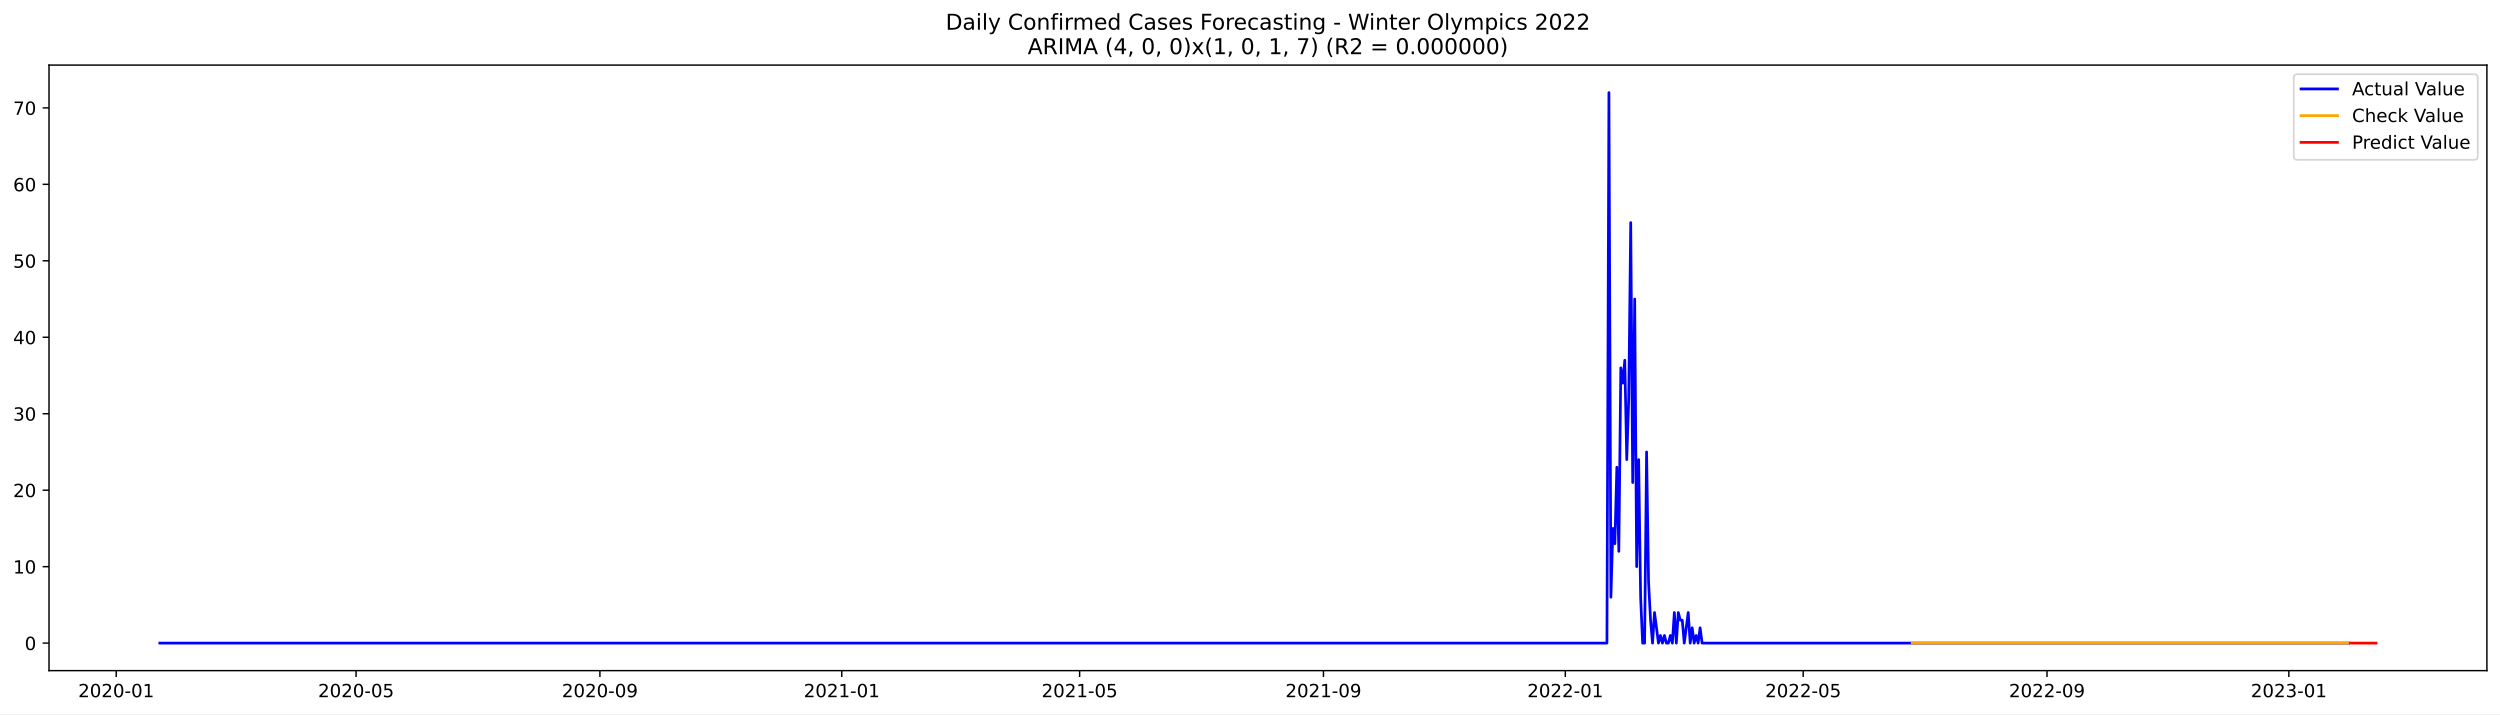
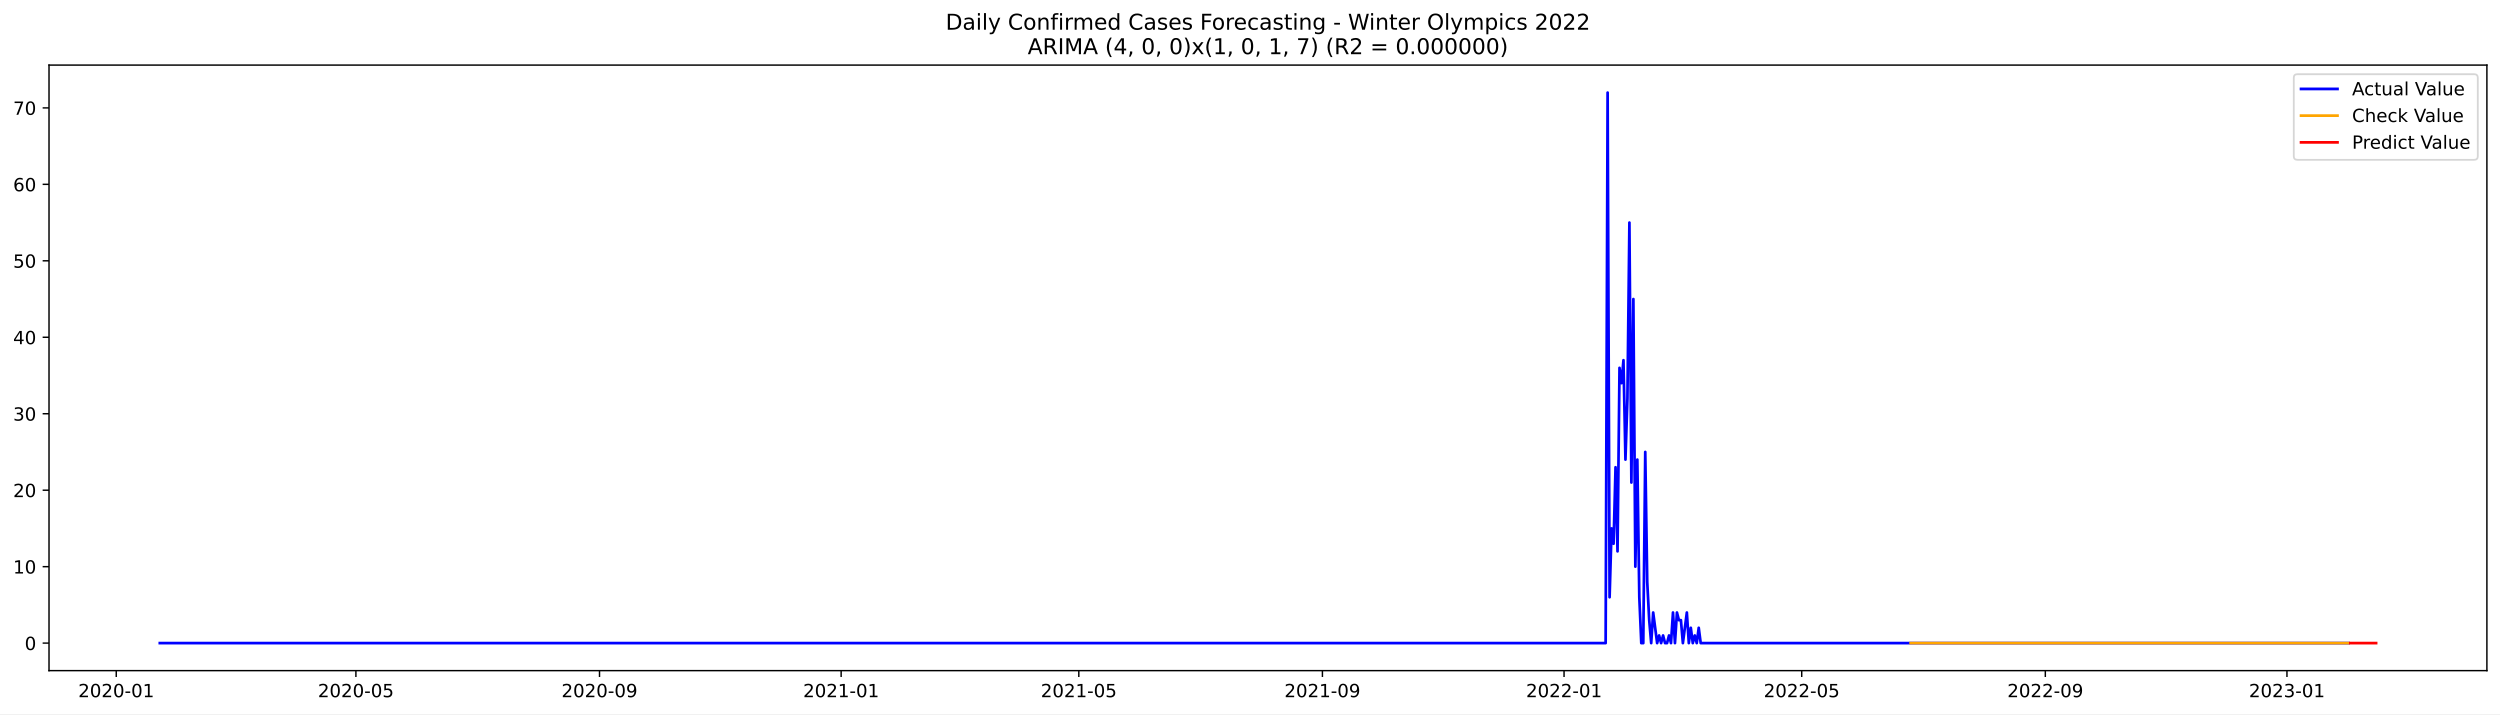
<svg xmlns="http://www.w3.org/2000/svg" xmlns:xlink="http://www.w3.org/1999/xlink" width="1373.325pt" height="392.274pt" viewBox="0 0 1373.325 392.274" version="1.1">
  <defs>
    <style type="text/css">*{stroke-linejoin: round; stroke-linecap: butt}</style>
  </defs>
  <g id="figure_1">
    <g id="patch_1">
      <path d="M 0 392.274  L 1373.325 392.274  L 1373.325 0  L 0 0  z " style="fill: #ffffff" />
    </g>
    <g id="axes_1">
      <g id="patch_2">
        <path d="M 26.925 368.396  L 1366.125 368.396  L 1366.125 35.755  L 26.925 35.755  z " style="fill: #ffffff" />
      </g>
      <g id="matplotlib.axis_1">
        <g id="xtick_1">
          <g id="line2d_1">
            <defs>
-               <path id="m4461a14fbe" d="M 0 0  L 0 3.5  " style="stroke: #000000; stroke-width: 0.8" />
+               <path id="m6aa8b61f70" d="M 0 0  L 0 3.5  " style="stroke: #000000; stroke-width: 0.8" />
            </defs>
            <g>
-               <use xlink:href="#m4461a14fbe" x="63.841" y="368.396" style="stroke: #000000; stroke-width: 0.8" />
+               <use xlink:href="#m6aa8b61f70" x="63.862" y="368.396" style="stroke: #000000; stroke-width: 0.8" />
            </g>
          </g>
          <g id="text_1">
-             <g transform="translate(42.94926 382.9939)scale(0.1 -0.1)">
+             <g transform="translate(42.97066 382.9939)scale(0.1 -0.1)">
              <defs>
                <path id="DejaVuSans-32" d="M 1228 531  L 3431 531  L 3431 0  L 469 0  L 469 531  Q 828 903 1448 1529  Q 2069 2156 2228 2338  Q 2531 2678 2651 2914  Q 2772 3150 2772 3378  Q 2772 3750 2511 3984  Q 2250 4219 1831 4219  Q 1534 4219 1204 4116  Q 875 4013 500 3803  L 500 4441  Q 881 4594 1212 4672  Q 1544 4750 1819 4750  Q 2544 4750 2975 4387  Q 3406 4025 3406 3419  Q 3406 3131 3298 2873  Q 3191 2616 2906 2266  Q 2828 2175 2409 1742  Q 1991 1309 1228 531  z " transform="scale(0.015625)" />
                <path id="DejaVuSans-30" d="M 2034 4250  Q 1547 4250 1301 3770  Q 1056 3291 1056 2328  Q 1056 1369 1301 889  Q 1547 409 2034 409  Q 2525 409 2770 889  Q 3016 1369 3016 2328  Q 3016 3291 2770 3770  Q 2525 4250 2034 4250  z M 2034 4750  Q 2819 4750 3233 4129  Q 3647 3509 3647 2328  Q 3647 1150 3233 529  Q 2819 -91 2034 -91  Q 1250 -91 836 529  Q 422 1150 422 2328  Q 422 3509 836 4129  Q 1250 4750 2034 4750  z " transform="scale(0.015625)" />
                <path id="DejaVuSans-2d" d="M 313 2009  L 1997 2009  L 1997 1497  L 313 1497  L 313 2009  z " transform="scale(0.015625)" />
                <path id="DejaVuSans-31" d="M 794 531  L 1825 531  L 1825 4091  L 703 3866  L 703 4441  L 1819 4666  L 2450 4666  L 2450 531  L 3481 531  L 3481 0  L 794 0  L 794 531  z " transform="scale(0.015625)" />
              </defs>
              <use xlink:href="#DejaVuSans-32" />
              <use xlink:href="#DejaVuSans-30" x="63.623" />
              <use xlink:href="#DejaVuSans-32" x="127.246" />
              <use xlink:href="#DejaVuSans-30" x="190.869" />
              <use xlink:href="#DejaVuSans-2d" x="254.492" />
              <use xlink:href="#DejaVuSans-30" x="290.576" />
              <use xlink:href="#DejaVuSans-31" x="354.199" />
            </g>
          </g>
        </g>
        <g id="xtick_2">
          <g id="line2d_2">
            <g>
-               <use xlink:href="#m4461a14fbe" x="195.605" y="368.396" style="stroke: #000000; stroke-width: 0.8" />
+               <use xlink:href="#m6aa8b61f70" x="195.508" y="368.396" style="stroke: #000000; stroke-width: 0.8" />
            </g>
          </g>
          <g id="text_2">
-             <g transform="translate(174.7131 382.9939)scale(0.1 -0.1)">
+             <g transform="translate(174.6168 382.9939)scale(0.1 -0.1)">
              <defs>
                <path id="DejaVuSans-35" d="M 691 4666  L 3169 4666  L 3169 4134  L 1269 4134  L 1269 2991  Q 1406 3038 1543 3061  Q 1681 3084 1819 3084  Q 2600 3084 3056 2656  Q 3513 2228 3513 1497  Q 3513 744 3044 326  Q 2575 -91 1722 -91  Q 1428 -91 1123 -41  Q 819 9 494 109  L 494 744  Q 775 591 1075 516  Q 1375 441 1709 441  Q 2250 441 2565 725  Q 2881 1009 2881 1497  Q 2881 1984 2565 2268  Q 2250 2553 1709 2553  Q 1456 2553 1204 2497  Q 953 2441 691 2322  L 691 4666  z " transform="scale(0.015625)" />
              </defs>
              <use xlink:href="#DejaVuSans-32" />
              <use xlink:href="#DejaVuSans-30" x="63.623" />
              <use xlink:href="#DejaVuSans-32" x="127.246" />
              <use xlink:href="#DejaVuSans-30" x="190.869" />
              <use xlink:href="#DejaVuSans-2d" x="254.492" />
              <use xlink:href="#DejaVuSans-30" x="290.576" />
              <use xlink:href="#DejaVuSans-35" x="354.199" />
            </g>
          </g>
        </g>
        <g id="xtick_3">
          <g id="line2d_3">
            <g>
-               <use xlink:href="#m4461a14fbe" x="329.546" y="368.396" style="stroke: #000000; stroke-width: 0.8" />
+               <use xlink:href="#m6aa8b61f70" x="329.33" y="368.396" style="stroke: #000000; stroke-width: 0.8" />
            </g>
          </g>
          <g id="text_3">
-             <g transform="translate(308.6549 382.9939)scale(0.1 -0.1)">
+             <g transform="translate(308.4389 382.9939)scale(0.1 -0.1)">
              <defs>
                <path id="DejaVuSans-39" d="M 703 97  L 703 672  Q 941 559 1184 500  Q 1428 441 1663 441  Q 2288 441 2617 861  Q 2947 1281 2994 2138  Q 2813 1869 2534 1725  Q 2256 1581 1919 1581  Q 1219 1581 811 2004  Q 403 2428 403 3163  Q 403 3881 828 4315  Q 1253 4750 1959 4750  Q 2769 4750 3195 4129  Q 3622 3509 3622 2328  Q 3622 1225 3098 567  Q 2575 -91 1691 -91  Q 1453 -91 1209 -44  Q 966 3 703 97  z M 1959 2075  Q 2384 2075 2632 2365  Q 2881 2656 2881 3163  Q 2881 3666 2632 3958  Q 2384 4250 1959 4250  Q 1534 4250 1286 3958  Q 1038 3666 1038 3163  Q 1038 2656 1286 2365  Q 1534 2075 1959 2075  z " transform="scale(0.015625)" />
              </defs>
              <use xlink:href="#DejaVuSans-32" />
              <use xlink:href="#DejaVuSans-30" x="63.623" />
              <use xlink:href="#DejaVuSans-32" x="127.246" />
              <use xlink:href="#DejaVuSans-30" x="190.869" />
              <use xlink:href="#DejaVuSans-2d" x="254.492" />
              <use xlink:href="#DejaVuSans-30" x="290.576" />
              <use xlink:href="#DejaVuSans-39" x="354.199" />
            </g>
          </g>
        </g>
        <g id="xtick_4">
          <g id="line2d_4">
            <g>
-               <use xlink:href="#m4461a14fbe" x="462.399" y="368.396" style="stroke: #000000; stroke-width: 0.8" />
+               <use xlink:href="#m6aa8b61f70" x="462.064" y="368.396" style="stroke: #000000; stroke-width: 0.8" />
            </g>
          </g>
          <g id="text_4">
-             <g transform="translate(441.5077 382.9939)scale(0.1 -0.1)">
+             <g transform="translate(441.173 382.9939)scale(0.1 -0.1)">
              <use xlink:href="#DejaVuSans-32" />
              <use xlink:href="#DejaVuSans-30" x="63.623" />
              <use xlink:href="#DejaVuSans-32" x="127.246" />
              <use xlink:href="#DejaVuSans-31" x="190.869" />
              <use xlink:href="#DejaVuSans-2d" x="254.492" />
              <use xlink:href="#DejaVuSans-30" x="290.576" />
              <use xlink:href="#DejaVuSans-31" x="354.199" />
            </g>
          </g>
        </g>
        <g id="xtick_5">
          <g id="line2d_5">
            <g>
-               <use xlink:href="#m4461a14fbe" x="593.074" y="368.396" style="stroke: #000000; stroke-width: 0.8" />
+               <use xlink:href="#m6aa8b61f70" x="592.622" y="368.396" style="stroke: #000000; stroke-width: 0.8" />
            </g>
          </g>
          <g id="text_5">
-             <g transform="translate(572.1826 382.9939)scale(0.1 -0.1)">
+             <g transform="translate(571.7311 382.9939)scale(0.1 -0.1)">
              <use xlink:href="#DejaVuSans-32" />
              <use xlink:href="#DejaVuSans-30" x="63.623" />
              <use xlink:href="#DejaVuSans-32" x="127.246" />
              <use xlink:href="#DejaVuSans-31" x="190.869" />
              <use xlink:href="#DejaVuSans-2d" x="254.492" />
              <use xlink:href="#DejaVuSans-30" x="290.576" />
              <use xlink:href="#DejaVuSans-35" x="354.199" />
            </g>
          </g>
        </g>
        <g id="xtick_6">
          <g id="line2d_6">
            <g>
-               <use xlink:href="#m4461a14fbe" x="727.016" y="368.396" style="stroke: #000000; stroke-width: 0.8" />
+               <use xlink:href="#m6aa8b61f70" x="726.445" y="368.396" style="stroke: #000000; stroke-width: 0.8" />
            </g>
          </g>
          <g id="text_6">
-             <g transform="translate(706.1244 382.9939)scale(0.1 -0.1)">
+             <g transform="translate(705.5532 382.9939)scale(0.1 -0.1)">
              <use xlink:href="#DejaVuSans-32" />
              <use xlink:href="#DejaVuSans-30" x="63.623" />
              <use xlink:href="#DejaVuSans-32" x="127.246" />
              <use xlink:href="#DejaVuSans-31" x="190.869" />
              <use xlink:href="#DejaVuSans-2d" x="254.492" />
              <use xlink:href="#DejaVuSans-30" x="290.576" />
              <use xlink:href="#DejaVuSans-39" x="354.199" />
            </g>
          </g>
        </g>
        <g id="xtick_7">
          <g id="line2d_7">
            <g>
-               <use xlink:href="#m4461a14fbe" x="859.869" y="368.396" style="stroke: #000000; stroke-width: 0.8" />
+               <use xlink:href="#m6aa8b61f70" x="859.179" y="368.396" style="stroke: #000000; stroke-width: 0.8" />
            </g>
          </g>
          <g id="text_7">
-             <g transform="translate(838.9772 382.9939)scale(0.1 -0.1)">
+             <g transform="translate(838.2873 382.9939)scale(0.1 -0.1)">
              <use xlink:href="#DejaVuSans-32" />
              <use xlink:href="#DejaVuSans-30" x="63.623" />
              <use xlink:href="#DejaVuSans-32" x="127.246" />
              <use xlink:href="#DejaVuSans-32" x="190.869" />
              <use xlink:href="#DejaVuSans-2d" x="254.492" />
              <use xlink:href="#DejaVuSans-30" x="290.576" />
              <use xlink:href="#DejaVuSans-31" x="354.199" />
            </g>
          </g>
        </g>
        <g id="xtick_8">
          <g id="line2d_8">
            <g>
-               <use xlink:href="#m4461a14fbe" x="990.544" y="368.396" style="stroke: #000000; stroke-width: 0.8" />
+               <use xlink:href="#m6aa8b61f70" x="989.737" y="368.396" style="stroke: #000000; stroke-width: 0.8" />
            </g>
          </g>
          <g id="text_8">
-             <g transform="translate(969.6521 382.9939)scale(0.1 -0.1)">
+             <g transform="translate(968.8454 382.9939)scale(0.1 -0.1)">
              <use xlink:href="#DejaVuSans-32" />
              <use xlink:href="#DejaVuSans-30" x="63.623" />
              <use xlink:href="#DejaVuSans-32" x="127.246" />
              <use xlink:href="#DejaVuSans-32" x="190.869" />
              <use xlink:href="#DejaVuSans-2d" x="254.492" />
              <use xlink:href="#DejaVuSans-30" x="290.576" />
              <use xlink:href="#DejaVuSans-35" x="354.199" />
            </g>
          </g>
        </g>
        <g id="xtick_9">
          <g id="line2d_9">
            <g>
-               <use xlink:href="#m4461a14fbe" x="1124.485" y="368.396" style="stroke: #000000; stroke-width: 0.8" />
+               <use xlink:href="#m6aa8b61f70" x="1123.559" y="368.396" style="stroke: #000000; stroke-width: 0.8" />
            </g>
          </g>
          <g id="text_9">
-             <g transform="translate(1103.594 382.9939)scale(0.1 -0.1)">
+             <g transform="translate(1102.667 382.9939)scale(0.1 -0.1)">
              <use xlink:href="#DejaVuSans-32" />
              <use xlink:href="#DejaVuSans-30" x="63.623" />
              <use xlink:href="#DejaVuSans-32" x="127.246" />
              <use xlink:href="#DejaVuSans-32" x="190.869" />
              <use xlink:href="#DejaVuSans-2d" x="254.492" />
              <use xlink:href="#DejaVuSans-30" x="290.576" />
              <use xlink:href="#DejaVuSans-39" x="354.199" />
            </g>
          </g>
        </g>
        <g id="xtick_10">
          <g id="line2d_10">
            <g>
-               <use xlink:href="#m4461a14fbe" x="1257.338" y="368.396" style="stroke: #000000; stroke-width: 0.8" />
+               <use xlink:href="#m6aa8b61f70" x="1256.293" y="368.396" style="stroke: #000000; stroke-width: 0.8" />
            </g>
          </g>
          <g id="text_10">
-             <g transform="translate(1236.447 382.9939)scale(0.1 -0.1)">
+             <g transform="translate(1235.402 382.9939)scale(0.1 -0.1)">
              <defs>
                <path id="DejaVuSans-33" d="M 2597 2516  Q 3050 2419 3304 2112  Q 3559 1806 3559 1356  Q 3559 666 3084 287  Q 2609 -91 1734 -91  Q 1441 -91 1130 -33  Q 819 25 488 141  L 488 750  Q 750 597 1062 519  Q 1375 441 1716 441  Q 2309 441 2620 675  Q 2931 909 2931 1356  Q 2931 1769 2642 2001  Q 2353 2234 1838 2234  L 1294 2234  L 1294 2753  L 1863 2753  Q 2328 2753 2575 2939  Q 2822 3125 2822 3475  Q 2822 3834 2567 4026  Q 2313 4219 1838 4219  Q 1578 4219 1281 4162  Q 984 4106 628 3988  L 628 4550  Q 988 4650 1302 4700  Q 1616 4750 1894 4750  Q 2613 4750 3031 4423  Q 3450 4097 3450 3541  Q 3450 3153 3228 2886  Q 3006 2619 2597 2516  z " transform="scale(0.015625)" />
              </defs>
              <use xlink:href="#DejaVuSans-32" />
              <use xlink:href="#DejaVuSans-30" x="63.623" />
              <use xlink:href="#DejaVuSans-32" x="127.246" />
              <use xlink:href="#DejaVuSans-33" x="190.869" />
              <use xlink:href="#DejaVuSans-2d" x="254.492" />
              <use xlink:href="#DejaVuSans-30" x="290.576" />
              <use xlink:href="#DejaVuSans-31" x="354.199" />
            </g>
          </g>
        </g>
      </g>
      <g id="matplotlib.axis_2">
        <g id="ytick_1">
          <g id="line2d_11">
            <defs>
-               <path id="ma2e1c57b1e" d="M 0 0  L -3.5 0  " style="stroke: #000000; stroke-width: 0.8" />
+               <path id="m0fd02ff426" d="M 0 0  L -3.5 0  " style="stroke: #000000; stroke-width: 0.8" />
            </defs>
            <g>
-               <use xlink:href="#ma2e1c57b1e" x="26.925" y="353.275" style="stroke: #000000; stroke-width: 0.8" />
+               <use xlink:href="#m0fd02ff426" x="26.925" y="353.275" style="stroke: #000000; stroke-width: 0.8" />
            </g>
          </g>
          <g id="text_11">
            <g transform="translate(13.5625 357.0744)scale(0.1 -0.1)">
              <use xlink:href="#DejaVuSans-30" />
            </g>
          </g>
        </g>
        <g id="ytick_2">
          <g id="line2d_12">
            <g>
-               <use xlink:href="#ma2e1c57b1e" x="26.925" y="311.275" style="stroke: #000000; stroke-width: 0.8" />
+               <use xlink:href="#m0fd02ff426" x="26.925" y="311.275" style="stroke: #000000; stroke-width: 0.8" />
            </g>
          </g>
          <g id="text_12">
            <g transform="translate(7.2 315.0745)scale(0.1 -0.1)">
              <use xlink:href="#DejaVuSans-31" />
              <use xlink:href="#DejaVuSans-30" x="63.623" />
            </g>
          </g>
        </g>
        <g id="ytick_3">
          <g id="line2d_13">
            <g>
-               <use xlink:href="#ma2e1c57b1e" x="26.925" y="269.275" style="stroke: #000000; stroke-width: 0.8" />
+               <use xlink:href="#m0fd02ff426" x="26.925" y="269.275" style="stroke: #000000; stroke-width: 0.8" />
            </g>
          </g>
          <g id="text_13">
            <g transform="translate(7.2 273.0745)scale(0.1 -0.1)">
              <use xlink:href="#DejaVuSans-32" />
              <use xlink:href="#DejaVuSans-30" x="63.623" />
            </g>
          </g>
        </g>
        <g id="ytick_4">
          <g id="line2d_14">
            <g>
-               <use xlink:href="#ma2e1c57b1e" x="26.925" y="227.275" style="stroke: #000000; stroke-width: 0.8" />
+               <use xlink:href="#m0fd02ff426" x="26.925" y="227.275" style="stroke: #000000; stroke-width: 0.8" />
            </g>
          </g>
          <g id="text_14">
            <g transform="translate(7.2 231.0746)scale(0.1 -0.1)">
              <use xlink:href="#DejaVuSans-33" />
              <use xlink:href="#DejaVuSans-30" x="63.623" />
            </g>
          </g>
        </g>
        <g id="ytick_5">
          <g id="line2d_15">
            <g>
-               <use xlink:href="#ma2e1c57b1e" x="26.925" y="185.275" style="stroke: #000000; stroke-width: 0.8" />
+               <use xlink:href="#m0fd02ff426" x="26.925" y="185.275" style="stroke: #000000; stroke-width: 0.8" />
            </g>
          </g>
          <g id="text_15">
            <g transform="translate(7.2 189.0746)scale(0.1 -0.1)">
              <defs>
                <path id="DejaVuSans-34" d="M 2419 4116  L 825 1625  L 2419 1625  L 2419 4116  z M 2253 4666  L 3047 4666  L 3047 1625  L 3713 1625  L 3713 1100  L 3047 1100  L 3047 0  L 2419 0  L 2419 1100  L 313 1100  L 313 1709  L 2253 4666  z " transform="scale(0.015625)" />
              </defs>
              <use xlink:href="#DejaVuSans-34" />
              <use xlink:href="#DejaVuSans-30" x="63.623" />
            </g>
          </g>
        </g>
        <g id="ytick_6">
          <g id="line2d_16">
            <g>
-               <use xlink:href="#ma2e1c57b1e" x="26.925" y="143.275" style="stroke: #000000; stroke-width: 0.8" />
+               <use xlink:href="#m0fd02ff426" x="26.925" y="143.275" style="stroke: #000000; stroke-width: 0.8" />
            </g>
          </g>
          <g id="text_16">
            <g transform="translate(7.2 147.0746)scale(0.1 -0.1)">
              <use xlink:href="#DejaVuSans-35" />
              <use xlink:href="#DejaVuSans-30" x="63.623" />
            </g>
          </g>
        </g>
        <g id="ytick_7">
          <g id="line2d_17">
            <g>
-               <use xlink:href="#ma2e1c57b1e" x="26.925" y="101.275" style="stroke: #000000; stroke-width: 0.8" />
+               <use xlink:href="#m0fd02ff426" x="26.925" y="101.275" style="stroke: #000000; stroke-width: 0.8" />
            </g>
          </g>
          <g id="text_17">
            <g transform="translate(7.2 105.0747)scale(0.1 -0.1)">
              <defs>
                <path id="DejaVuSans-36" d="M 2113 2584  Q 1688 2584 1439 2293  Q 1191 2003 1191 1497  Q 1191 994 1439 701  Q 1688 409 2113 409  Q 2538 409 2786 701  Q 3034 994 3034 1497  Q 3034 2003 2786 2293  Q 2538 2584 2113 2584  z M 3366 4563  L 3366 3988  Q 3128 4100 2886 4159  Q 2644 4219 2406 4219  Q 1781 4219 1451 3797  Q 1122 3375 1075 2522  Q 1259 2794 1537 2939  Q 1816 3084 2150 3084  Q 2853 3084 3261 2657  Q 3669 2231 3669 1497  Q 3669 778 3244 343  Q 2819 -91 2113 -91  Q 1303 -91 875 529  Q 447 1150 447 2328  Q 447 3434 972 4092  Q 1497 4750 2381 4750  Q 2619 4750 2861 4703  Q 3103 4656 3366 4563  z " transform="scale(0.015625)" />
              </defs>
              <use xlink:href="#DejaVuSans-36" />
              <use xlink:href="#DejaVuSans-30" x="63.623" />
            </g>
          </g>
        </g>
        <g id="ytick_8">
          <g id="line2d_18">
            <g>
-               <use xlink:href="#ma2e1c57b1e" x="26.925" y="59.275" style="stroke: #000000; stroke-width: 0.8" />
+               <use xlink:href="#m0fd02ff426" x="26.925" y="59.275" style="stroke: #000000; stroke-width: 0.8" />
            </g>
          </g>
          <g id="text_18">
            <g transform="translate(7.2 63.07471)scale(0.1 -0.1)">
              <defs>
                <path id="DejaVuSans-37" d="M 525 4666  L 3525 4666  L 3525 4397  L 1831 0  L 1172 0  L 2766 4134  L 525 4134  L 525 4666  z " transform="scale(0.015625)" />
              </defs>
              <use xlink:href="#DejaVuSans-37" />
              <use xlink:href="#DejaVuSans-30" x="63.623" />
            </g>
          </g>
        </g>
      </g>
      <g id="line2d_19">
-         <path d="M 87.798 353.275  L 882.737 353.275  L 883.826 50.876  L 884.915 328.075  L 886.004 290.275  L 887.093 298.675  L 888.182 256.675  L 889.27 302.875  L 890.359 202.075  L 891.448 210.475  L 892.537 197.875  L 893.626 252.475  L 894.715 218.875  L 895.804 122.275  L 896.893 265.075  L 897.982 164.275  L 899.071 311.275  L 900.16 252.475  L 901.249 328.075  L 902.338 353.275  L 903.427 353.275  L 904.516 248.275  L 905.605 319.675  L 906.694 340.675  L 907.783 353.275  L 908.872 336.475  L 911.05 353.275  L 912.139 349.075  L 913.228 353.275  L 914.317 349.075  L 915.405 353.275  L 916.494 353.275  L 917.583 349.075  L 918.672 353.275  L 919.761 336.475  L 920.85 353.275  L 921.939 336.475  L 923.028 340.675  L 924.117 340.675  L 925.206 353.275  L 927.384 336.475  L 928.473 353.275  L 929.562 344.875  L 930.651 353.275  L 931.74 349.075  L 932.829 353.275  L 933.918 344.875  L 935.007 353.275  L 1290.007 353.275  L 1290.007 353.275  " clip-path="url(#p401b28af32)" style="fill: none; stroke: #0000ff; stroke-width: 1.5; stroke-linecap: square" />
+         <path d="M 87.798 353.275  L 882.026 353.275  L 883.114 50.876  L 884.202 328.075  L 885.29 290.275  L 886.378 298.675  L 887.466 256.675  L 888.554 302.875  L 889.642 202.075  L 890.73 210.475  L 891.818 197.875  L 892.906 252.475  L 893.994 218.875  L 895.082 122.275  L 896.17 265.075  L 897.258 164.275  L 898.346 311.275  L 899.434 252.475  L 900.522 328.075  L 901.61 353.275  L 902.698 353.275  L 903.786 248.275  L 904.874 319.675  L 905.962 340.675  L 907.05 353.275  L 908.138 336.475  L 910.314 353.275  L 911.402 349.075  L 912.49 353.275  L 913.578 349.075  L 914.666 353.275  L 915.754 353.275  L 916.842 349.075  L 917.93 353.275  L 919.018 336.475  L 920.106 353.275  L 921.194 336.475  L 922.282 340.675  L 923.37 340.675  L 924.458 353.275  L 926.634 336.475  L 927.722 353.275  L 928.81 344.875  L 929.898 353.275  L 930.986 349.075  L 932.074 353.275  L 933.162 344.875  L 934.25 353.275  L 1290.02 353.275  L 1290.02 353.275  " clip-path="url(#p40684eab78)" style="fill: none; stroke: #0000ff; stroke-width: 1.5; stroke-linecap: square" />
      </g>
      <g id="line2d_20">
-         <path d="M 1050.436 353.275  L 1290.007 353.275  L 1290.007 353.275  " clip-path="url(#p401b28af32)" style="fill: none; stroke: #ffa500; stroke-width: 1.5; stroke-linecap: square" />
+         <path d="M 1049.576 353.275  L 1290.02 353.275  L 1290.02 353.275  " clip-path="url(#p40684eab78)" style="fill: none; stroke: #ffa500; stroke-width: 1.5; stroke-linecap: square" />
      </g>
      <g id="line2d_21">
-         <path d="M 1291.096 353.275  L 1292.185 353.275  L 1293.274 353.275  L 1294.363 353.275  L 1295.452 353.275  L 1296.541 353.275  L 1297.63 353.275  L 1298.719 353.275  L 1299.807 353.275  L 1300.896 353.275  L 1301.985 353.275  L 1303.074 353.275  L 1304.163 353.275  L 1305.252 353.275  " clip-path="url(#p401b28af32)" style="fill: none; stroke: #ff0000; stroke-width: 1.5; stroke-linecap: square" />
+         <path d="M 1291.108 353.275  L 1292.196 353.275  L 1293.284 353.275  L 1294.372 353.275  L 1295.46 353.275  L 1296.548 353.275  L 1297.636 353.275  L 1298.724 353.275  L 1299.812 353.275  L 1300.9 353.275  L 1301.988 353.275  L 1303.076 353.275  L 1304.164 353.275  L 1305.252 353.275  " clip-path="url(#p40684eab78)" style="fill: none; stroke: #ff0000; stroke-width: 1.5; stroke-linecap: square" />
      </g>
      <g id="patch_3">
        <path d="M 26.925 368.396  L 26.925 35.755  " style="fill: none; stroke: #000000; stroke-width: 0.8; stroke-linejoin: miter; stroke-linecap: square" />
      </g>
      <g id="patch_4">
        <path d="M 1366.125 368.396  L 1366.125 35.755  " style="fill: none; stroke: #000000; stroke-width: 0.8; stroke-linejoin: miter; stroke-linecap: square" />
      </g>
      <g id="patch_5">
        <path d="M 26.925 368.396  L 1366.125 368.396  " style="fill: none; stroke: #000000; stroke-width: 0.8; stroke-linejoin: miter; stroke-linecap: square" />
      </g>
      <g id="patch_6">
        <path d="M 26.925 35.755  L 1366.125 35.755  " style="fill: none; stroke: #000000; stroke-width: 0.8; stroke-linejoin: miter; stroke-linecap: square" />
      </g>
      <g id="text_19">
        <g transform="translate(519.4772 16.31812)scale(0.12 -0.12)">
          <defs>
            <path id="DejaVuSans-44" d="M 1259 4147  L 1259 519  L 2022 519  Q 2988 519 3436 956  Q 3884 1394 3884 2338  Q 3884 3275 3436 3711  Q 2988 4147 2022 4147  L 1259 4147  z M 628 4666  L 1925 4666  Q 3281 4666 3915 4102  Q 4550 3538 4550 2338  Q 4550 1131 3912 565  Q 3275 0 1925 0  L 628 0  L 628 4666  z " transform="scale(0.015625)" />
            <path id="DejaVuSans-61" d="M 2194 1759  Q 1497 1759 1228 1600  Q 959 1441 959 1056  Q 959 750 1161 570  Q 1363 391 1709 391  Q 2188 391 2477 730  Q 2766 1069 2766 1631  L 2766 1759  L 2194 1759  z M 3341 1997  L 3341 0  L 2766 0  L 2766 531  Q 2569 213 2275 61  Q 1981 -91 1556 -91  Q 1019 -91 701 211  Q 384 513 384 1019  Q 384 1609 779 1909  Q 1175 2209 1959 2209  L 2766 2209  L 2766 2266  Q 2766 2663 2505 2880  Q 2244 3097 1772 3097  Q 1472 3097 1187 3025  Q 903 2953 641 2809  L 641 3341  Q 956 3463 1253 3523  Q 1550 3584 1831 3584  Q 2591 3584 2966 3190  Q 3341 2797 3341 1997  z " transform="scale(0.015625)" />
            <path id="DejaVuSans-69" d="M 603 3500  L 1178 3500  L 1178 0  L 603 0  L 603 3500  z M 603 4863  L 1178 4863  L 1178 4134  L 603 4134  L 603 4863  z " transform="scale(0.015625)" />
            <path id="DejaVuSans-6c" d="M 603 4863  L 1178 4863  L 1178 0  L 603 0  L 603 4863  z " transform="scale(0.015625)" />
            <path id="DejaVuSans-79" d="M 2059 -325  Q 1816 -950 1584 -1140  Q 1353 -1331 966 -1331  L 506 -1331  L 506 -850  L 844 -850  Q 1081 -850 1212 -737  Q 1344 -625 1503 -206  L 1606 56  L 191 3500  L 800 3500  L 1894 763  L 2988 3500  L 3597 3500  L 2059 -325  z " transform="scale(0.015625)" />
            <path id="DejaVuSans-20" transform="scale(0.015625)" />
            <path id="DejaVuSans-43" d="M 4122 4306  L 4122 3641  Q 3803 3938 3442 4084  Q 3081 4231 2675 4231  Q 1875 4231 1450 3742  Q 1025 3253 1025 2328  Q 1025 1406 1450 917  Q 1875 428 2675 428  Q 3081 428 3442 575  Q 3803 722 4122 1019  L 4122 359  Q 3791 134 3420 21  Q 3050 -91 2638 -91  Q 1578 -91 968 557  Q 359 1206 359 2328  Q 359 3453 968 4101  Q 1578 4750 2638 4750  Q 3056 4750 3426 4639  Q 3797 4528 4122 4306  z " transform="scale(0.015625)" />
            <path id="DejaVuSans-6f" d="M 1959 3097  Q 1497 3097 1228 2736  Q 959 2375 959 1747  Q 959 1119 1226 758  Q 1494 397 1959 397  Q 2419 397 2687 759  Q 2956 1122 2956 1747  Q 2956 2369 2687 2733  Q 2419 3097 1959 3097  z M 1959 3584  Q 2709 3584 3137 3096  Q 3566 2609 3566 1747  Q 3566 888 3137 398  Q 2709 -91 1959 -91  Q 1206 -91 779 398  Q 353 888 353 1747  Q 353 2609 779 3096  Q 1206 3584 1959 3584  z " transform="scale(0.015625)" />
            <path id="DejaVuSans-6e" d="M 3513 2113  L 3513 0  L 2938 0  L 2938 2094  Q 2938 2591 2744 2837  Q 2550 3084 2163 3084  Q 1697 3084 1428 2787  Q 1159 2491 1159 1978  L 1159 0  L 581 0  L 581 3500  L 1159 3500  L 1159 2956  Q 1366 3272 1645 3428  Q 1925 3584 2291 3584  Q 2894 3584 3203 3211  Q 3513 2838 3513 2113  z " transform="scale(0.015625)" />
            <path id="DejaVuSans-66" d="M 2375 4863  L 2375 4384  L 1825 4384  Q 1516 4384 1395 4259  Q 1275 4134 1275 3809  L 1275 3500  L 2222 3500  L 2222 3053  L 1275 3053  L 1275 0  L 697 0  L 697 3053  L 147 3053  L 147 3500  L 697 3500  L 697 3744  Q 697 4328 969 4595  Q 1241 4863 1831 4863  L 2375 4863  z " transform="scale(0.015625)" />
            <path id="DejaVuSans-72" d="M 2631 2963  Q 2534 3019 2420 3045  Q 2306 3072 2169 3072  Q 1681 3072 1420 2755  Q 1159 2438 1159 1844  L 1159 0  L 581 0  L 581 3500  L 1159 3500  L 1159 2956  Q 1341 3275 1631 3429  Q 1922 3584 2338 3584  Q 2397 3584 2469 3576  Q 2541 3569 2628 3553  L 2631 2963  z " transform="scale(0.015625)" />
            <path id="DejaVuSans-6d" d="M 3328 2828  Q 3544 3216 3844 3400  Q 4144 3584 4550 3584  Q 5097 3584 5394 3201  Q 5691 2819 5691 2113  L 5691 0  L 5113 0  L 5113 2094  Q 5113 2597 4934 2840  Q 4756 3084 4391 3084  Q 3944 3084 3684 2787  Q 3425 2491 3425 1978  L 3425 0  L 2847 0  L 2847 2094  Q 2847 2600 2669 2842  Q 2491 3084 2119 3084  Q 1678 3084 1418 2786  Q 1159 2488 1159 1978  L 1159 0  L 581 0  L 581 3500  L 1159 3500  L 1159 2956  Q 1356 3278 1631 3431  Q 1906 3584 2284 3584  Q 2666 3584 2933 3390  Q 3200 3197 3328 2828  z " transform="scale(0.015625)" />
            <path id="DejaVuSans-65" d="M 3597 1894  L 3597 1613  L 953 1613  Q 991 1019 1311 708  Q 1631 397 2203 397  Q 2534 397 2845 478  Q 3156 559 3463 722  L 3463 178  Q 3153 47 2828 -22  Q 2503 -91 2169 -91  Q 1331 -91 842 396  Q 353 884 353 1716  Q 353 2575 817 3079  Q 1281 3584 2069 3584  Q 2775 3584 3186 3129  Q 3597 2675 3597 1894  z M 3022 2063  Q 3016 2534 2758 2815  Q 2500 3097 2075 3097  Q 1594 3097 1305 2825  Q 1016 2553 972 2059  L 3022 2063  z " transform="scale(0.015625)" />
            <path id="DejaVuSans-64" d="M 2906 2969  L 2906 4863  L 3481 4863  L 3481 0  L 2906 0  L 2906 525  Q 2725 213 2448 61  Q 2172 -91 1784 -91  Q 1150 -91 751 415  Q 353 922 353 1747  Q 353 2572 751 3078  Q 1150 3584 1784 3584  Q 2172 3584 2448 3432  Q 2725 3281 2906 2969  z M 947 1747  Q 947 1113 1208 752  Q 1469 391 1925 391  Q 2381 391 2643 752  Q 2906 1113 2906 1747  Q 2906 2381 2643 2742  Q 2381 3103 1925 3103  Q 1469 3103 1208 2742  Q 947 2381 947 1747  z " transform="scale(0.015625)" />
            <path id="DejaVuSans-73" d="M 2834 3397  L 2834 2853  Q 2591 2978 2328 3040  Q 2066 3103 1784 3103  Q 1356 3103 1142 2972  Q 928 2841 928 2578  Q 928 2378 1081 2264  Q 1234 2150 1697 2047  L 1894 2003  Q 2506 1872 2764 1633  Q 3022 1394 3022 966  Q 3022 478 2636 193  Q 2250 -91 1575 -91  Q 1294 -91 989 -36  Q 684 19 347 128  L 347 722  Q 666 556 975 473  Q 1284 391 1588 391  Q 1994 391 2212 530  Q 2431 669 2431 922  Q 2431 1156 2273 1281  Q 2116 1406 1581 1522  L 1381 1569  Q 847 1681 609 1914  Q 372 2147 372 2553  Q 372 3047 722 3315  Q 1072 3584 1716 3584  Q 2034 3584 2315 3537  Q 2597 3491 2834 3397  z " transform="scale(0.015625)" />
            <path id="DejaVuSans-46" d="M 628 4666  L 3309 4666  L 3309 4134  L 1259 4134  L 1259 2759  L 3109 2759  L 3109 2228  L 1259 2228  L 1259 0  L 628 0  L 628 4666  z " transform="scale(0.015625)" />
            <path id="DejaVuSans-63" d="M 3122 3366  L 3122 2828  Q 2878 2963 2633 3030  Q 2388 3097 2138 3097  Q 1578 3097 1268 2742  Q 959 2388 959 1747  Q 959 1106 1268 751  Q 1578 397 2138 397  Q 2388 397 2633 464  Q 2878 531 3122 666  L 3122 134  Q 2881 22 2623 -34  Q 2366 -91 2075 -91  Q 1284 -91 818 406  Q 353 903 353 1747  Q 353 2603 823 3093  Q 1294 3584 2113 3584  Q 2378 3584 2631 3529  Q 2884 3475 3122 3366  z " transform="scale(0.015625)" />
            <path id="DejaVuSans-74" d="M 1172 4494  L 1172 3500  L 2356 3500  L 2356 3053  L 1172 3053  L 1172 1153  Q 1172 725 1289 603  Q 1406 481 1766 481  L 2356 481  L 2356 0  L 1766 0  Q 1100 0 847 248  Q 594 497 594 1153  L 594 3053  L 172 3053  L 172 3500  L 594 3500  L 594 4494  L 1172 4494  z " transform="scale(0.015625)" />
            <path id="DejaVuSans-67" d="M 2906 1791  Q 2906 2416 2648 2759  Q 2391 3103 1925 3103  Q 1463 3103 1205 2759  Q 947 2416 947 1791  Q 947 1169 1205 825  Q 1463 481 1925 481  Q 2391 481 2648 825  Q 2906 1169 2906 1791  z M 3481 434  Q 3481 -459 3084 -895  Q 2688 -1331 1869 -1331  Q 1566 -1331 1297 -1286  Q 1028 -1241 775 -1147  L 775 -588  Q 1028 -725 1275 -790  Q 1522 -856 1778 -856  Q 2344 -856 2625 -561  Q 2906 -266 2906 331  L 2906 616  Q 2728 306 2450 153  Q 2172 0 1784 0  Q 1141 0 747 490  Q 353 981 353 1791  Q 353 2603 747 3093  Q 1141 3584 1784 3584  Q 2172 3584 2450 3431  Q 2728 3278 2906 2969  L 2906 3500  L 3481 3500  L 3481 434  z " transform="scale(0.015625)" />
            <path id="DejaVuSans-57" d="M 213 4666  L 850 4666  L 1831 722  L 2809 4666  L 3519 4666  L 4500 722  L 5478 4666  L 6119 4666  L 4947 0  L 4153 0  L 3169 4050  L 2175 0  L 1381 0  L 213 4666  z " transform="scale(0.015625)" />
            <path id="DejaVuSans-4f" d="M 2522 4238  Q 1834 4238 1429 3725  Q 1025 3213 1025 2328  Q 1025 1447 1429 934  Q 1834 422 2522 422  Q 3209 422 3611 934  Q 4013 1447 4013 2328  Q 4013 3213 3611 3725  Q 3209 4238 2522 4238  z M 2522 4750  Q 3503 4750 4090 4092  Q 4678 3434 4678 2328  Q 4678 1225 4090 567  Q 3503 -91 2522 -91  Q 1538 -91 948 565  Q 359 1222 359 2328  Q 359 3434 948 4092  Q 1538 4750 2522 4750  z " transform="scale(0.015625)" />
            <path id="DejaVuSans-70" d="M 1159 525  L 1159 -1331  L 581 -1331  L 581 3500  L 1159 3500  L 1159 2969  Q 1341 3281 1617 3432  Q 1894 3584 2278 3584  Q 2916 3584 3314 3078  Q 3713 2572 3713 1747  Q 3713 922 3314 415  Q 2916 -91 2278 -91  Q 1894 -91 1617 61  Q 1341 213 1159 525  z M 3116 1747  Q 3116 2381 2855 2742  Q 2594 3103 2138 3103  Q 1681 3103 1420 2742  Q 1159 2381 1159 1747  Q 1159 1113 1420 752  Q 1681 391 2138 391  Q 2594 391 2855 752  Q 3116 1113 3116 1747  z " transform="scale(0.015625)" />
          </defs>
          <use xlink:href="#DejaVuSans-44" />
          <use xlink:href="#DejaVuSans-61" x="77.002" />
          <use xlink:href="#DejaVuSans-69" x="138.281" />
          <use xlink:href="#DejaVuSans-6c" x="166.064" />
          <use xlink:href="#DejaVuSans-79" x="193.848" />
          <use xlink:href="#DejaVuSans-20" x="253.027" />
          <use xlink:href="#DejaVuSans-43" x="284.814" />
          <use xlink:href="#DejaVuSans-6f" x="354.639" />
          <use xlink:href="#DejaVuSans-6e" x="415.82" />
          <use xlink:href="#DejaVuSans-66" x="479.199" />
          <use xlink:href="#DejaVuSans-69" x="514.404" />
          <use xlink:href="#DejaVuSans-72" x="542.188" />
          <use xlink:href="#DejaVuSans-6d" x="581.551" />
          <use xlink:href="#DejaVuSans-65" x="678.963" />
          <use xlink:href="#DejaVuSans-64" x="740.486" />
          <use xlink:href="#DejaVuSans-20" x="803.963" />
          <use xlink:href="#DejaVuSans-43" x="835.75" />
          <use xlink:href="#DejaVuSans-61" x="905.574" />
          <use xlink:href="#DejaVuSans-73" x="966.854" />
          <use xlink:href="#DejaVuSans-65" x="1018.953" />
          <use xlink:href="#DejaVuSans-73" x="1080.477" />
          <use xlink:href="#DejaVuSans-20" x="1132.576" />
          <use xlink:href="#DejaVuSans-46" x="1164.363" />
          <use xlink:href="#DejaVuSans-6f" x="1218.258" />
          <use xlink:href="#DejaVuSans-72" x="1279.439" />
          <use xlink:href="#DejaVuSans-65" x="1318.303" />
          <use xlink:href="#DejaVuSans-63" x="1379.826" />
          <use xlink:href="#DejaVuSans-61" x="1434.807" />
          <use xlink:href="#DejaVuSans-73" x="1496.086" />
          <use xlink:href="#DejaVuSans-74" x="1548.186" />
          <use xlink:href="#DejaVuSans-69" x="1587.395" />
          <use xlink:href="#DejaVuSans-6e" x="1615.178" />
          <use xlink:href="#DejaVuSans-67" x="1678.557" />
          <use xlink:href="#DejaVuSans-20" x="1742.033" />
          <use xlink:href="#DejaVuSans-2d" x="1773.82" />
          <use xlink:href="#DejaVuSans-20" x="1809.904" />
          <use xlink:href="#DejaVuSans-57" x="1841.691" />
          <use xlink:href="#DejaVuSans-69" x="1938.318" />
          <use xlink:href="#DejaVuSans-6e" x="1966.102" />
          <use xlink:href="#DejaVuSans-74" x="2029.48" />
          <use xlink:href="#DejaVuSans-65" x="2068.689" />
          <use xlink:href="#DejaVuSans-72" x="2130.213" />
          <use xlink:href="#DejaVuSans-20" x="2171.326" />
          <use xlink:href="#DejaVuSans-4f" x="2203.113" />
          <use xlink:href="#DejaVuSans-6c" x="2281.824" />
          <use xlink:href="#DejaVuSans-79" x="2309.607" />
          <use xlink:href="#DejaVuSans-6d" x="2368.787" />
          <use xlink:href="#DejaVuSans-70" x="2466.199" />
          <use xlink:href="#DejaVuSans-69" x="2529.676" />
          <use xlink:href="#DejaVuSans-63" x="2557.459" />
          <use xlink:href="#DejaVuSans-73" x="2612.439" />
          <use xlink:href="#DejaVuSans-20" x="2664.539" />
          <use xlink:href="#DejaVuSans-32" x="2696.326" />
          <use xlink:href="#DejaVuSans-30" x="2759.949" />
          <use xlink:href="#DejaVuSans-32" x="2823.572" />
          <use xlink:href="#DejaVuSans-32" x="2887.195" />
        </g>
        <g transform="translate(564.5409 29.7555)scale(0.12 -0.12)">
          <defs>
            <path id="DejaVuSans-41" d="M 2188 4044  L 1331 1722  L 3047 1722  L 2188 4044  z M 1831 4666  L 2547 4666  L 4325 0  L 3669 0  L 3244 1197  L 1141 1197  L 716 0  L 50 0  L 1831 4666  z " transform="scale(0.015625)" />
            <path id="DejaVuSans-52" d="M 2841 2188  Q 3044 2119 3236 1894  Q 3428 1669 3622 1275  L 4263 0  L 3584 0  L 2988 1197  Q 2756 1666 2539 1819  Q 2322 1972 1947 1972  L 1259 1972  L 1259 0  L 628 0  L 628 4666  L 2053 4666  Q 2853 4666 3247 4331  Q 3641 3997 3641 3322  Q 3641 2881 3436 2590  Q 3231 2300 2841 2188  z M 1259 4147  L 1259 2491  L 2053 2491  Q 2509 2491 2742 2702  Q 2975 2913 2975 3322  Q 2975 3731 2742 3939  Q 2509 4147 2053 4147  L 1259 4147  z " transform="scale(0.015625)" />
            <path id="DejaVuSans-49" d="M 628 4666  L 1259 4666  L 1259 0  L 628 0  L 628 4666  z " transform="scale(0.015625)" />
            <path id="DejaVuSans-4d" d="M 628 4666  L 1569 4666  L 2759 1491  L 3956 4666  L 4897 4666  L 4897 0  L 4281 0  L 4281 4097  L 3078 897  L 2444 897  L 1241 4097  L 1241 0  L 628 0  L 628 4666  z " transform="scale(0.015625)" />
            <path id="DejaVuSans-28" d="M 1984 4856  Q 1566 4138 1362 3434  Q 1159 2731 1159 2009  Q 1159 1288 1364 580  Q 1569 -128 1984 -844  L 1484 -844  Q 1016 -109 783 600  Q 550 1309 550 2009  Q 550 2706 781 3412  Q 1013 4119 1484 4856  L 1984 4856  z " transform="scale(0.015625)" />
            <path id="DejaVuSans-2c" d="M 750 794  L 1409 794  L 1409 256  L 897 -744  L 494 -744  L 750 256  L 750 794  z " transform="scale(0.015625)" />
            <path id="DejaVuSans-29" d="M 513 4856  L 1013 4856  Q 1481 4119 1714 3412  Q 1947 2706 1947 2009  Q 1947 1309 1714 600  Q 1481 -109 1013 -844  L 513 -844  Q 928 -128 1133 580  Q 1338 1288 1338 2009  Q 1338 2731 1133 3434  Q 928 4138 513 4856  z " transform="scale(0.015625)" />
            <path id="DejaVuSans-78" d="M 3513 3500  L 2247 1797  L 3578 0  L 2900 0  L 1881 1375  L 863 0  L 184 0  L 1544 1831  L 300 3500  L 978 3500  L 1906 2253  L 2834 3500  L 3513 3500  z " transform="scale(0.015625)" />
            <path id="DejaVuSans-3d" d="M 678 2906  L 4684 2906  L 4684 2381  L 678 2381  L 678 2906  z M 678 1631  L 4684 1631  L 4684 1100  L 678 1100  L 678 1631  z " transform="scale(0.015625)" />
            <path id="DejaVuSans-2e" d="M 684 794  L 1344 794  L 1344 0  L 684 0  L 684 794  z " transform="scale(0.015625)" />
          </defs>
          <use xlink:href="#DejaVuSans-41" />
          <use xlink:href="#DejaVuSans-52" x="68.408" />
          <use xlink:href="#DejaVuSans-49" x="137.891" />
          <use xlink:href="#DejaVuSans-4d" x="167.383" />
          <use xlink:href="#DejaVuSans-41" x="253.662" />
          <use xlink:href="#DejaVuSans-20" x="322.07" />
          <use xlink:href="#DejaVuSans-28" x="353.857" />
          <use xlink:href="#DejaVuSans-34" x="392.871" />
          <use xlink:href="#DejaVuSans-2c" x="456.494" />
          <use xlink:href="#DejaVuSans-20" x="488.281" />
          <use xlink:href="#DejaVuSans-30" x="520.068" />
          <use xlink:href="#DejaVuSans-2c" x="583.691" />
          <use xlink:href="#DejaVuSans-20" x="615.479" />
          <use xlink:href="#DejaVuSans-30" x="647.266" />
          <use xlink:href="#DejaVuSans-29" x="710.889" />
          <use xlink:href="#DejaVuSans-78" x="749.902" />
          <use xlink:href="#DejaVuSans-28" x="809.082" />
          <use xlink:href="#DejaVuSans-31" x="848.096" />
          <use xlink:href="#DejaVuSans-2c" x="911.719" />
          <use xlink:href="#DejaVuSans-20" x="943.506" />
          <use xlink:href="#DejaVuSans-30" x="975.293" />
          <use xlink:href="#DejaVuSans-2c" x="1038.916" />
          <use xlink:href="#DejaVuSans-20" x="1070.703" />
          <use xlink:href="#DejaVuSans-31" x="1102.49" />
          <use xlink:href="#DejaVuSans-2c" x="1166.113" />
          <use xlink:href="#DejaVuSans-20" x="1197.9" />
          <use xlink:href="#DejaVuSans-37" x="1229.688" />
          <use xlink:href="#DejaVuSans-29" x="1293.311" />
          <use xlink:href="#DejaVuSans-20" x="1332.324" />
          <use xlink:href="#DejaVuSans-28" x="1364.111" />
          <use xlink:href="#DejaVuSans-52" x="1403.125" />
          <use xlink:href="#DejaVuSans-32" x="1472.607" />
          <use xlink:href="#DejaVuSans-20" x="1536.23" />
          <use xlink:href="#DejaVuSans-3d" x="1568.018" />
          <use xlink:href="#DejaVuSans-20" x="1651.807" />
          <use xlink:href="#DejaVuSans-30" x="1683.594" />
          <use xlink:href="#DejaVuSans-2e" x="1747.217" />
          <use xlink:href="#DejaVuSans-30" x="1779.004" />
          <use xlink:href="#DejaVuSans-30" x="1842.627" />
          <use xlink:href="#DejaVuSans-30" x="1906.25" />
          <use xlink:href="#DejaVuSans-30" x="1969.873" />
          <use xlink:href="#DejaVuSans-30" x="2033.496" />
          <use xlink:href="#DejaVuSans-30" x="2097.119" />
          <use xlink:href="#DejaVuSans-29" x="2160.742" />
        </g>
      </g>
      <g id="legend_1">
        <g id="patch_7">
          <path d="M 1262.045 87.79  L 1359.125 87.79  Q 1361.125 87.79 1361.125 85.79  L 1361.125 42.755  Q 1361.125 40.755 1359.125 40.755  L 1262.045 40.755  Q 1260.045 40.755 1260.045 42.755  L 1260.045 85.79  Q 1260.045 87.79 1262.045 87.79  z " style="fill: #ffffff; opacity: 0.8; stroke: #cccccc; stroke-linejoin: miter" />
        </g>
        <g id="line2d_22">
          <path d="M 1264.045 48.854  L 1274.045 48.854  L 1284.045 48.854  " style="fill: none; stroke: #0000ff; stroke-width: 1.5; stroke-linecap: square" />
        </g>
        <g id="text_20">
          <g transform="translate(1292.045 52.35394)scale(0.1 -0.1)">
            <defs>
              <path id="DejaVuSans-75" d="M 544 1381  L 544 3500  L 1119 3500  L 1119 1403  Q 1119 906 1312 657  Q 1506 409 1894 409  Q 2359 409 2629 706  Q 2900 1003 2900 1516  L 2900 3500  L 3475 3500  L 3475 0  L 2900 0  L 2900 538  Q 2691 219 2414 64  Q 2138 -91 1772 -91  Q 1169 -91 856 284  Q 544 659 544 1381  z M 1991 3584  L 1991 3584  z " transform="scale(0.015625)" />
              <path id="DejaVuSans-56" d="M 1831 0  L 50 4666  L 709 4666  L 2188 738  L 3669 4666  L 4325 4666  L 2547 0  L 1831 0  z " transform="scale(0.015625)" />
            </defs>
            <use xlink:href="#DejaVuSans-41" />
            <use xlink:href="#DejaVuSans-63" x="66.658" />
            <use xlink:href="#DejaVuSans-74" x="121.639" />
            <use xlink:href="#DejaVuSans-75" x="160.848" />
            <use xlink:href="#DejaVuSans-61" x="224.227" />
            <use xlink:href="#DejaVuSans-6c" x="285.506" />
            <use xlink:href="#DejaVuSans-20" x="313.289" />
            <use xlink:href="#DejaVuSans-56" x="345.076" />
            <use xlink:href="#DejaVuSans-61" x="405.734" />
            <use xlink:href="#DejaVuSans-6c" x="467.014" />
            <use xlink:href="#DejaVuSans-75" x="494.797" />
            <use xlink:href="#DejaVuSans-65" x="558.176" />
          </g>
        </g>
        <g id="line2d_23">
          <path d="M 1264.045 63.532  L 1274.045 63.532  L 1284.045 63.532  " style="fill: none; stroke: #ffa500; stroke-width: 1.5; stroke-linecap: square" />
        </g>
        <g id="text_21">
          <g transform="translate(1292.045 67.03206)scale(0.1 -0.1)">
            <defs>
              <path id="DejaVuSans-68" d="M 3513 2113  L 3513 0  L 2938 0  L 2938 2094  Q 2938 2591 2744 2837  Q 2550 3084 2163 3084  Q 1697 3084 1428 2787  Q 1159 2491 1159 1978  L 1159 0  L 581 0  L 581 4863  L 1159 4863  L 1159 2956  Q 1366 3272 1645 3428  Q 1925 3584 2291 3584  Q 2894 3584 3203 3211  Q 3513 2838 3513 2113  z " transform="scale(0.015625)" />
              <path id="DejaVuSans-6b" d="M 581 4863  L 1159 4863  L 1159 1991  L 2875 3500  L 3609 3500  L 1753 1863  L 3688 0  L 2938 0  L 1159 1709  L 1159 0  L 581 0  L 581 4863  z " transform="scale(0.015625)" />
            </defs>
            <use xlink:href="#DejaVuSans-43" />
            <use xlink:href="#DejaVuSans-68" x="69.824" />
            <use xlink:href="#DejaVuSans-65" x="133.203" />
            <use xlink:href="#DejaVuSans-63" x="194.727" />
            <use xlink:href="#DejaVuSans-6b" x="249.707" />
            <use xlink:href="#DejaVuSans-20" x="307.617" />
            <use xlink:href="#DejaVuSans-56" x="339.404" />
            <use xlink:href="#DejaVuSans-61" x="400.062" />
            <use xlink:href="#DejaVuSans-6c" x="461.342" />
            <use xlink:href="#DejaVuSans-75" x="489.125" />
            <use xlink:href="#DejaVuSans-65" x="552.504" />
          </g>
        </g>
        <g id="line2d_24">
          <path d="M 1264.045 78.21  L 1274.045 78.21  L 1284.045 78.21  " style="fill: none; stroke: #ff0000; stroke-width: 1.5; stroke-linecap: square" />
        </g>
        <g id="text_22">
          <g transform="translate(1292.045 81.71019)scale(0.1 -0.1)">
            <defs>
              <path id="DejaVuSans-50" d="M 1259 4147  L 1259 2394  L 2053 2394  Q 2494 2394 2734 2622  Q 2975 2850 2975 3272  Q 2975 3691 2734 3919  Q 2494 4147 2053 4147  L 1259 4147  z M 628 4666  L 2053 4666  Q 2838 4666 3239 4311  Q 3641 3956 3641 3272  Q 3641 2581 3239 2228  Q 2838 1875 2053 1875  L 1259 1875  L 1259 0  L 628 0  L 628 4666  z " transform="scale(0.015625)" />
            </defs>
            <use xlink:href="#DejaVuSans-50" />
            <use xlink:href="#DejaVuSans-72" x="58.553" />
            <use xlink:href="#DejaVuSans-65" x="97.416" />
            <use xlink:href="#DejaVuSans-64" x="158.939" />
            <use xlink:href="#DejaVuSans-69" x="222.416" />
            <use xlink:href="#DejaVuSans-63" x="250.199" />
            <use xlink:href="#DejaVuSans-74" x="305.18" />
            <use xlink:href="#DejaVuSans-20" x="344.389" />
            <use xlink:href="#DejaVuSans-56" x="376.176" />
            <use xlink:href="#DejaVuSans-61" x="436.834" />
            <use xlink:href="#DejaVuSans-6c" x="498.113" />
            <use xlink:href="#DejaVuSans-75" x="525.896" />
            <use xlink:href="#DejaVuSans-65" x="589.275" />
          </g>
        </g>
      </g>
    </g>
  </g>
  <defs>
-     <clipPath id="p401b28af32">
+     <clipPath id="p40684eab78">
      <rect x="26.925" y="35.755" width="1339.2" height="332.64" />
    </clipPath>
  </defs>
</svg>
